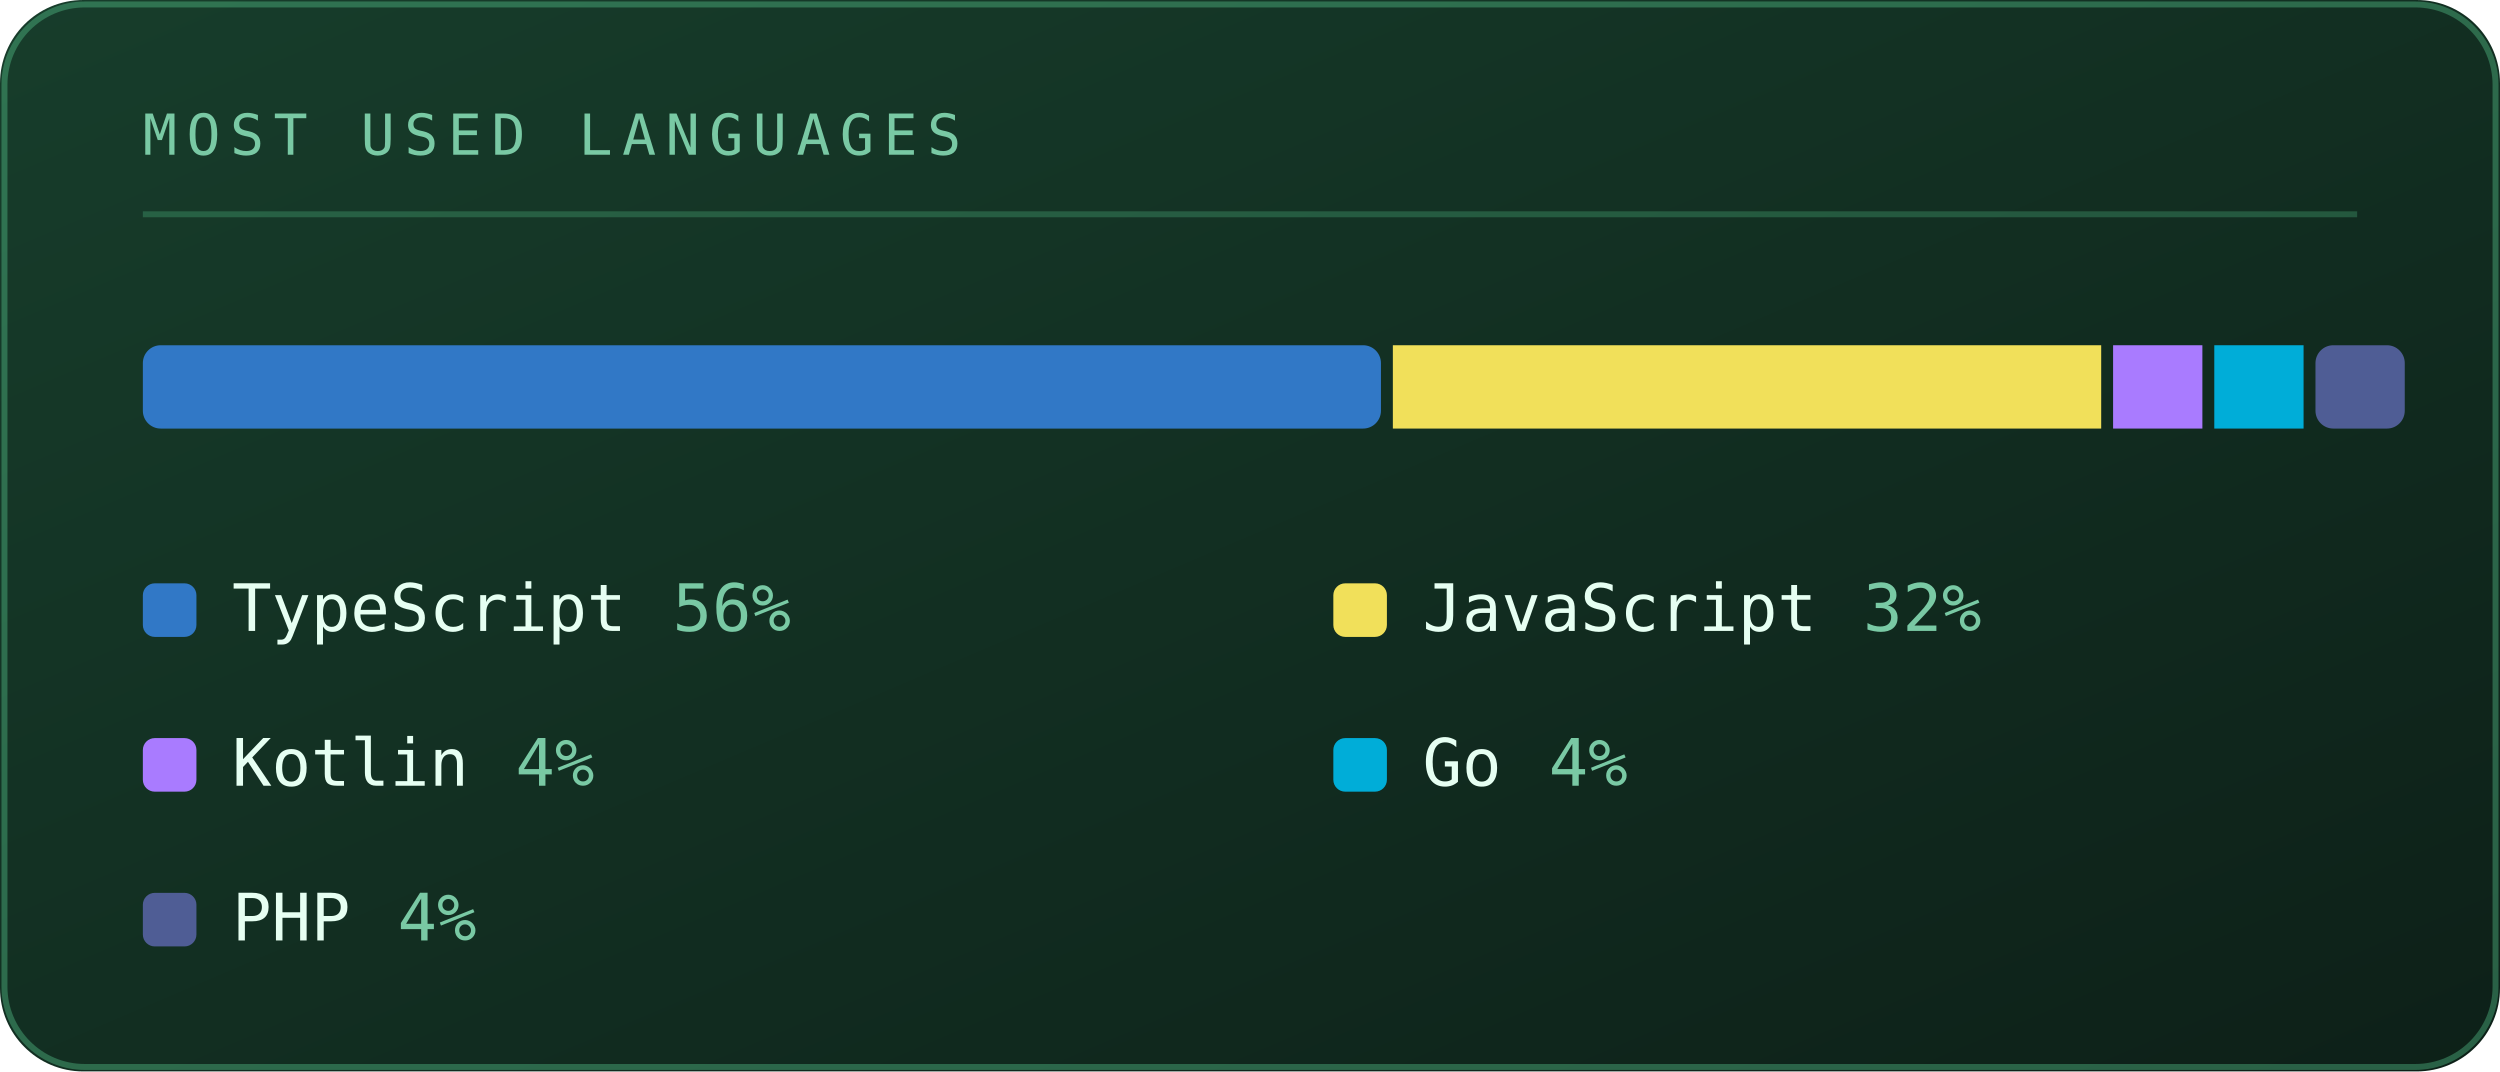
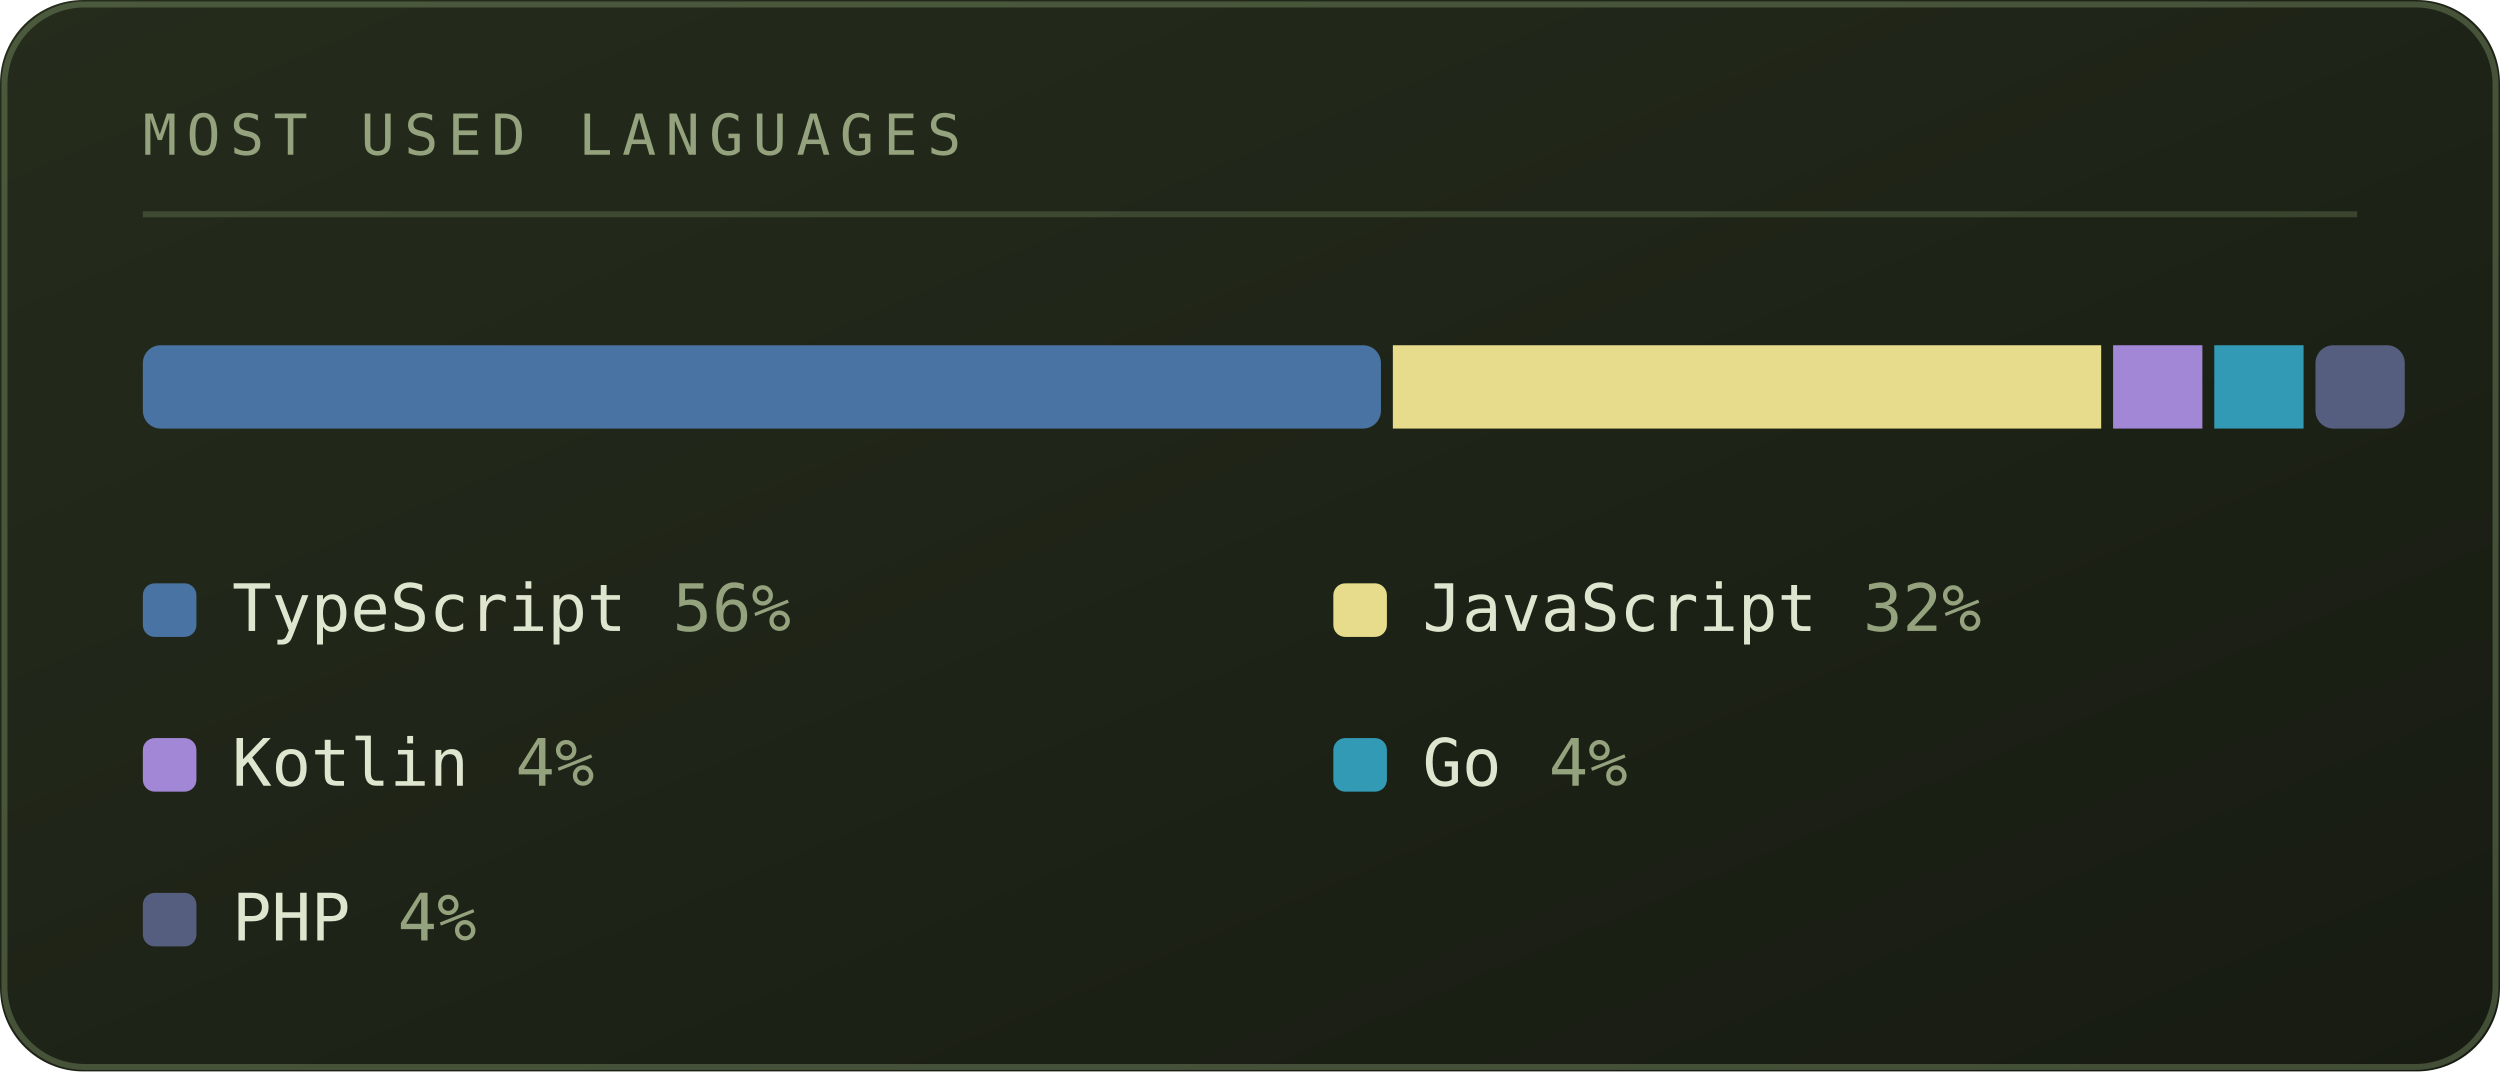
<svg xmlns="http://www.w3.org/2000/svg" viewBox="0 0 420 180" width="420" height="180" role="img" aria-labelledby="lngt lngd">
  <defs>
    <linearGradient id="lngbg" x1="0" y1="0" x2="1" y2="1">
-       <stop offset="0" stop-color="#173d2b" />
-       <stop offset="1" stop-color="#0d2018" />
+       <stop offset="0" stop-color="#252c1c" />
+       <stop offset="1" stop-color="#171b12" />
    </linearGradient>
  </defs>
  <style>
    .mono{font-family:ui-monospace,SFMono-Regular,Menlo,Consolas,"DejaVu Sans Mono",monospace}
-     .lbl{font-size:9.5px;letter-spacing:1.6px;fill:#79c9a4}
-     .big{font-size:31px;font-weight:700;fill:#e6fff2}
-     .med{font-size:15px;font-weight:700;fill:#e6fff2}
-     .sm{font-size:11px;fill:#e6fff2}
-     .dim{font-size:11px;fill:#79c9a4}
+     .lbl{font-size:9.5px;letter-spacing:1.6px;fill:#94a37d}
+     .big{font-size:31px;font-weight:700;fill:#dfe6cf}
+     .med{font-size:15px;font-weight:700;fill:#dfe6cf}
+     .sm{font-size:11px;fill:#dfe6cf}
+     .dim{font-size:11px;fill:#94a37d}
    
    .pulse{animation:pulse 3.4s ease-in-out infinite}
    @keyframes pulse{0%,100%{opacity:1}50%{opacity:.62}}
</style>
  <rect width="420" height="180" rx="14" fill="url(#lngbg)" />
-   <rect x="0.75" y="0.75" width="418.5" height="178.5" rx="13.5" fill="none" stroke="#5fd99a" stroke-opacity="0.35" />
+   <rect x="0.75" y="0.75" width="418.5" height="178.5" rx="13.5" fill="none" stroke="#93ad78" stroke-opacity="0.35" />
  <text class="mono lbl" x="24" y="26">MOST USED LANGUAGES</text>
-   <line x1="24" y1="36" x2="396" y2="36" stroke="#5fd99a" stroke-opacity="0.25" />
-   <rect x="24" y="58" width="208" height="14" fill="#3178c6" rx="3" />
-   <rect x="234" y="58" width="119" height="14" fill="#f1e05a" rx="0" />
-   <rect x="355" y="58" width="15" height="14" fill="#a97bff" rx="0" />
-   <rect x="372" y="58" width="15" height="14" fill="#00add8" rx="0" />
-   <rect x="389" y="58" width="15" height="14" fill="#4f5d95" rx="3" />
-   <rect x="24" y="98" width="9" height="9" rx="2" fill="#3178c6" />
+   <line x1="24" y1="36" x2="396" y2="36" stroke="#93ad78" stroke-opacity="0.25" />
+   <rect x="24" y="58" width="208" height="14" fill="#4973a2" rx="3" />
+   <rect x="234" y="58" width="119" height="14" fill="#e6dc8c" rx="0" />
+   <rect x="355" y="58" width="15" height="14" fill="#a287d6" rx="0" />
+   <rect x="372" y="58" width="15" height="14" fill="#329ab4" rx="0" />
+   <rect x="389" y="58" width="15" height="14" fill="#555e7f" rx="3" />
+   <rect x="24" y="98" width="9" height="9" rx="2" fill="#4973a2" />
  <text class="mono sm" x="39" y="106">TypeScript</text>
  <text class="mono dim" x="113" y="106">56%</text>
-   <rect x="224" y="98" width="9" height="9" rx="2" fill="#f1e05a" />
+   <rect x="224" y="98" width="9" height="9" rx="2" fill="#e6dc8c" />
  <text class="mono sm" x="239" y="106">JavaScript</text>
  <text class="mono dim" x="313" y="106">32%</text>
-   <rect x="24" y="124" width="9" height="9" rx="2" fill="#a97bff" />
+   <rect x="24" y="124" width="9" height="9" rx="2" fill="#a287d6" />
  <text class="mono sm" x="39" y="132">Kotlin</text>
  <text class="mono dim" x="86.6" y="132">4%</text>
-   <rect x="224" y="124" width="9" height="9" rx="2" fill="#00add8" />
+   <rect x="224" y="124" width="9" height="9" rx="2" fill="#329ab4" />
  <text class="mono sm" x="239" y="132">Go</text>
  <text class="mono dim" x="260.2" y="132">4%</text>
-   <rect x="24" y="150" width="9" height="9" rx="2" fill="#4f5d95" />
+   <rect x="24" y="150" width="9" height="9" rx="2" fill="#555e7f" />
  <text class="mono sm" x="39" y="158">PHP</text>
  <text class="mono dim" x="66.8" y="158">4%</text>
</svg>
